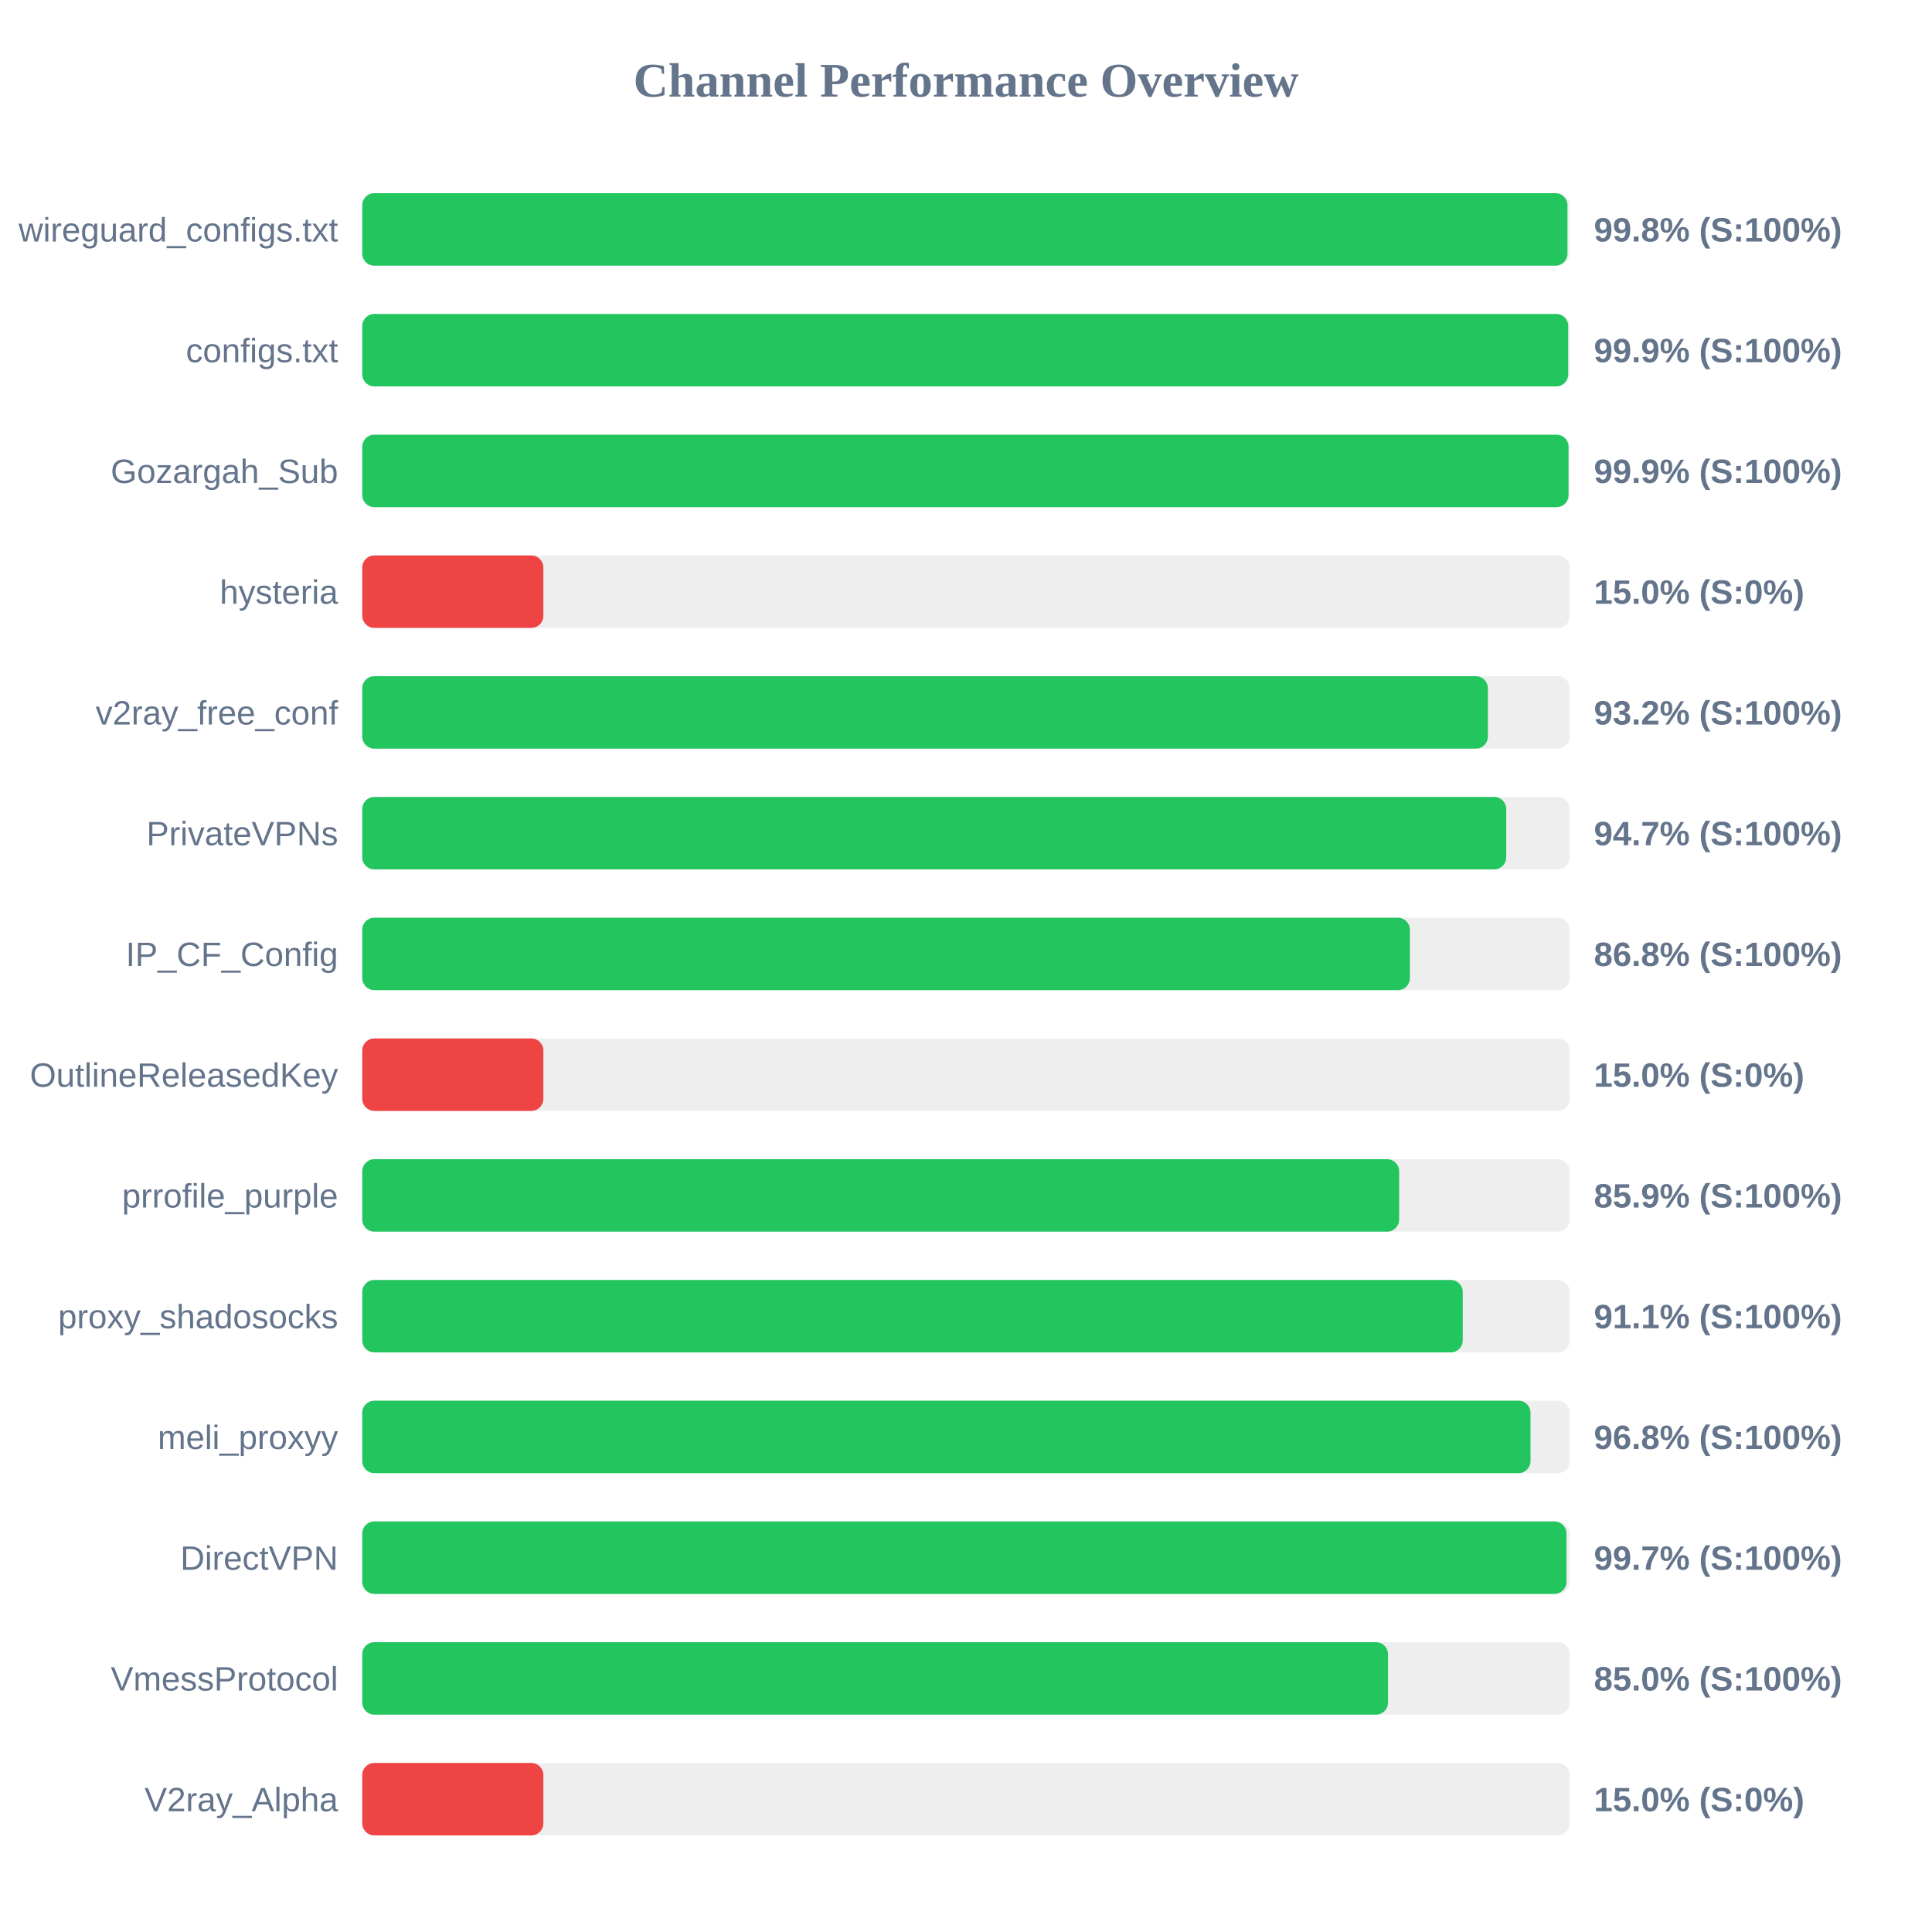
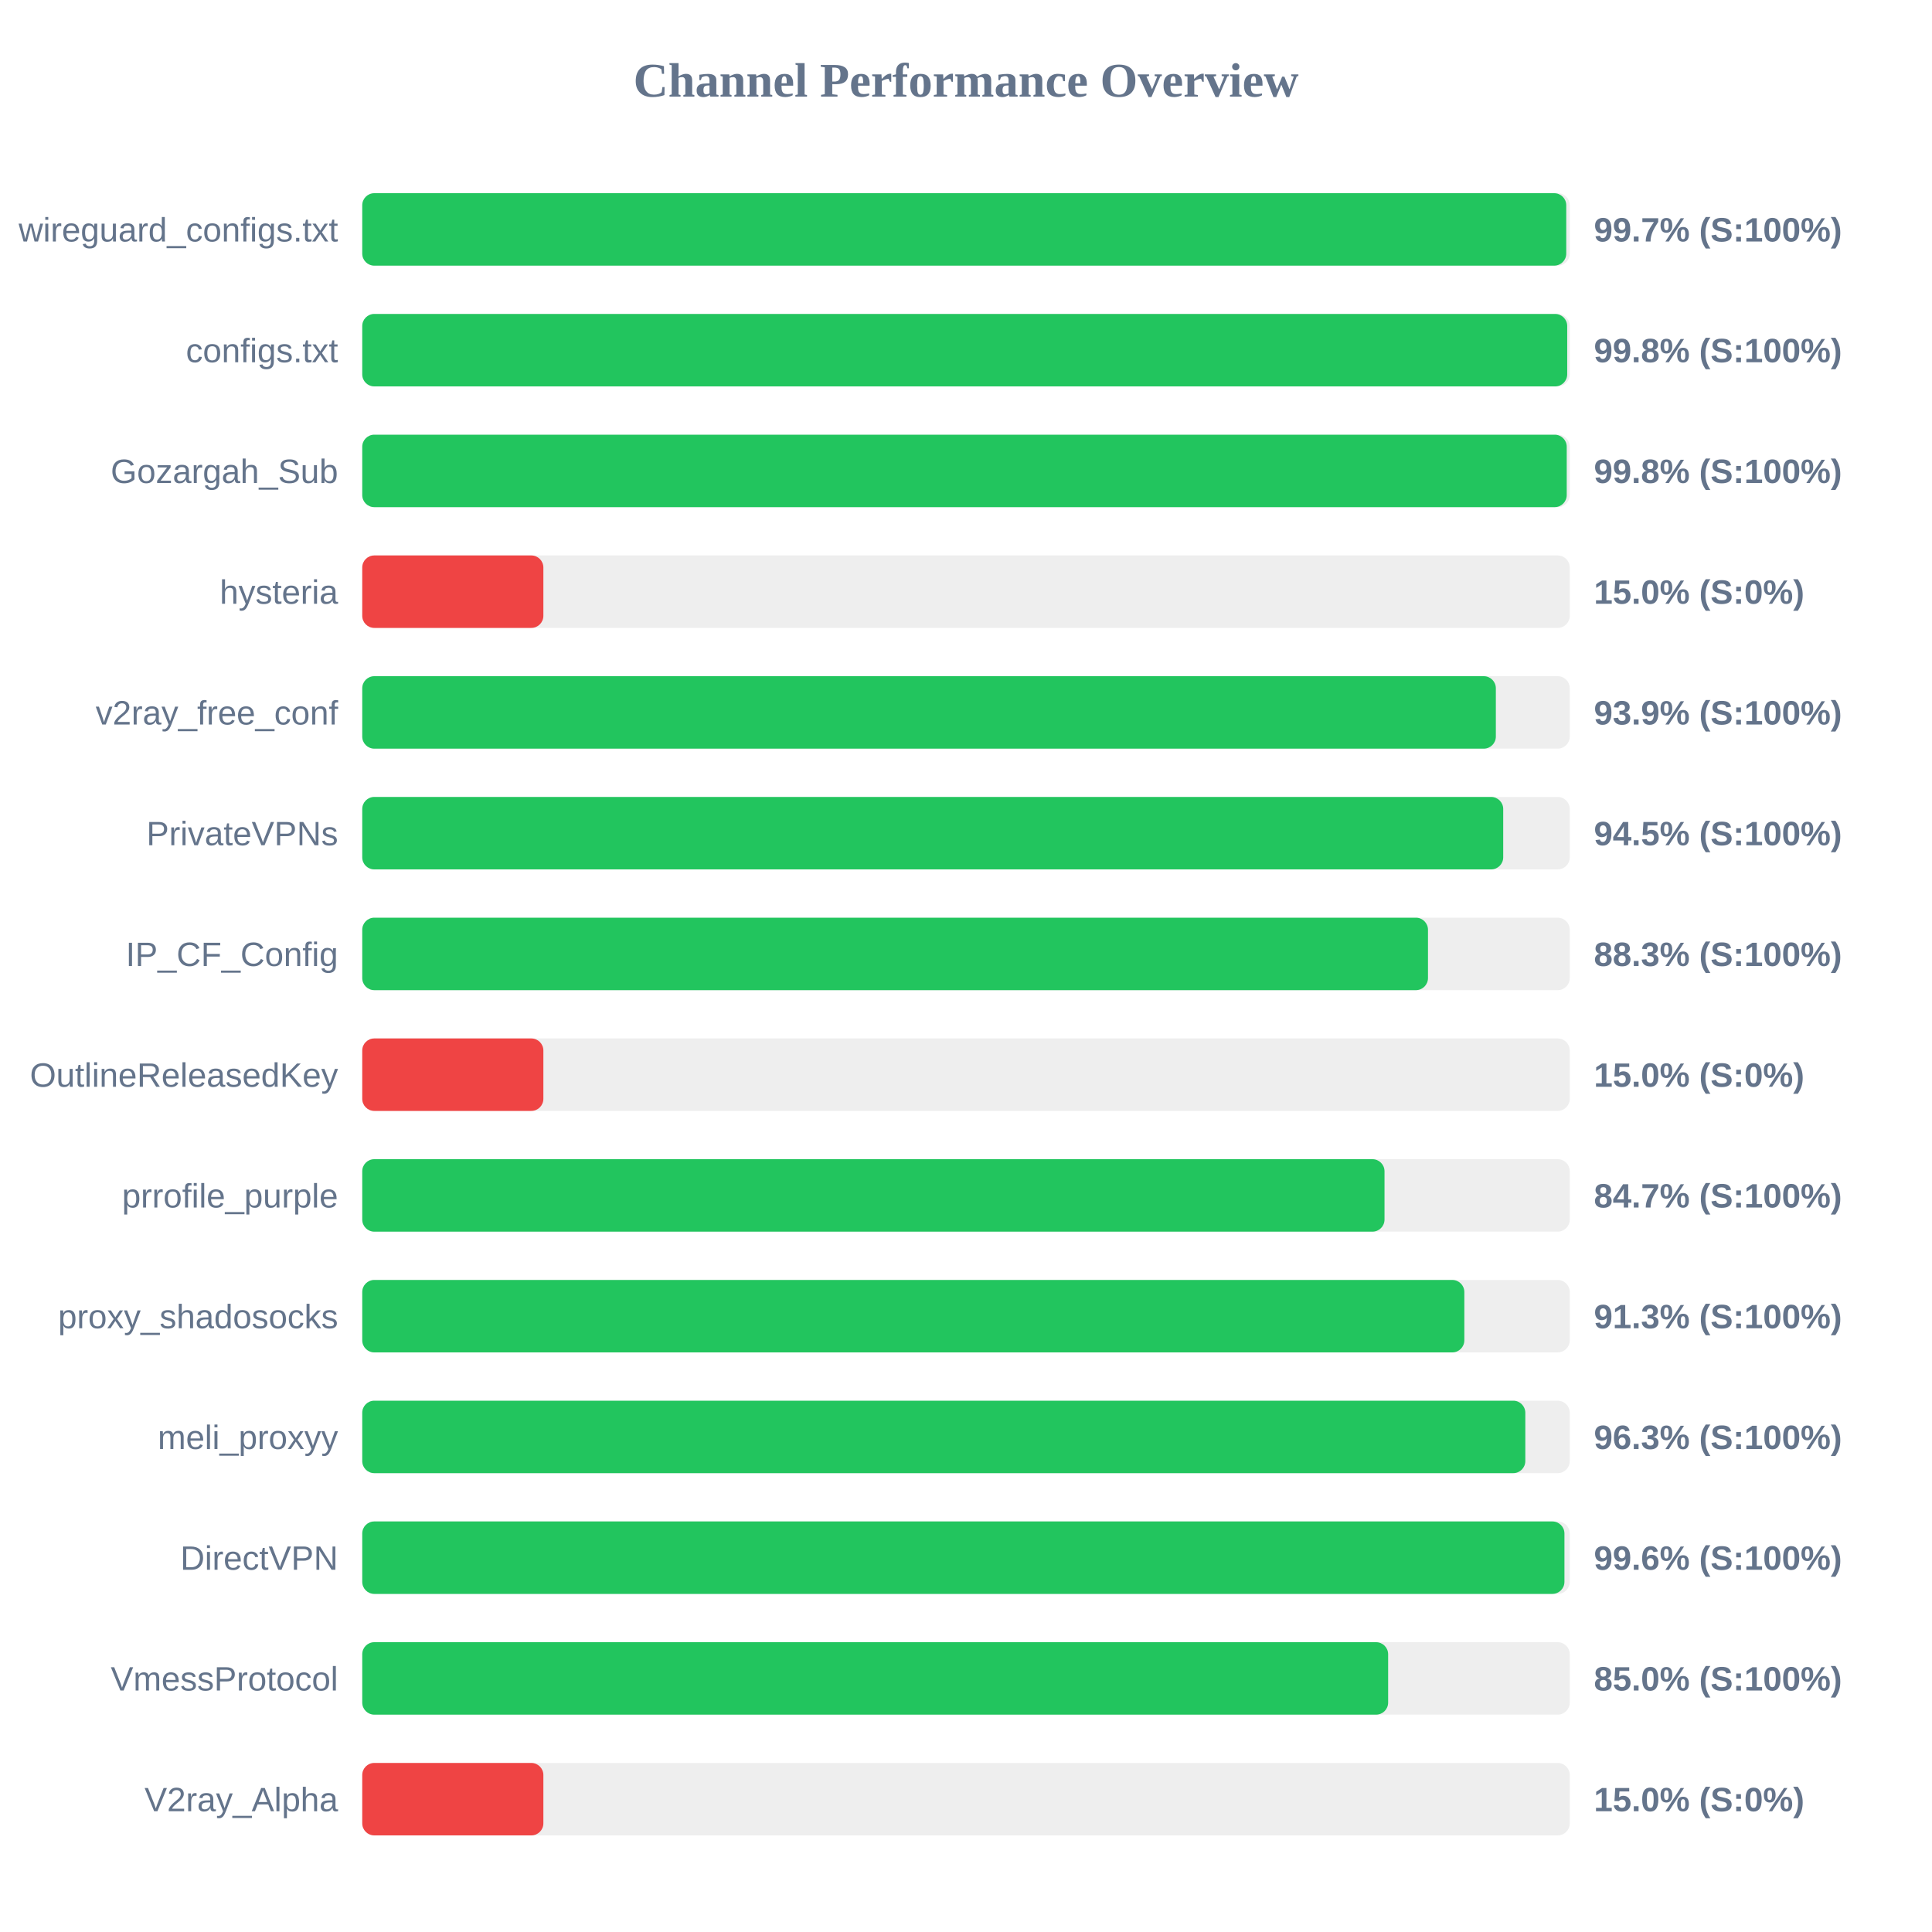
<svg xmlns="http://www.w3.org/2000/svg" width="800" height="800" version="1.1">
  <style>
        .row { font: 14px Arial; fill: #64748b; }
        .score { font: bold 14px Arial; fill: #64748b; }
    </style>
  <text x="400" y="40" text-anchor="middle" font-size="20px" font-weight="bold" fill="#64748b">Channel Performance Overview</text>
  <rect x="150" y="80" width="500" height="30" fill="#eee" rx="5" />
-   <rect x="150" y="80" width="499.05" height="30" fill="#22c55e" rx="5" />
+   <rect x="150" y="80" width="498.55" height="30" fill="#22c55e" rx="5" />
  <text x="140" y="100" text-anchor="end" class="row">wireguard_configs.txt</text>
-   <text x="660" y="100" text-anchor="start" class="score">99.8% (S:100%)</text>
+   <text x="660" y="100" text-anchor="start" class="score">99.7% (S:100%)</text>
  <rect x="150" y="130" width="500" height="30" fill="#eee" rx="5" />
-   <rect x="150" y="130" width="499.35" height="30" fill="#22c55e" rx="5" />
+   <rect x="150" y="130" width="498.95" height="30" fill="#22c55e" rx="5" />
  <text x="140" y="150" text-anchor="end" class="row">configs.txt</text>
-   <text x="660" y="150" text-anchor="start" class="score">99.9% (S:100%)</text>
+   <text x="660" y="150" text-anchor="start" class="score">99.8% (S:100%)</text>
  <rect x="150" y="180" width="500" height="30" fill="#eee" rx="5" />
-   <rect x="150" y="180" width="499.5" height="30" fill="#22c55e" rx="5" />
+   <rect x="150" y="180" width="498.75" height="30" fill="#22c55e" rx="5" />
  <text x="140" y="200" text-anchor="end" class="row">Gozargah_Sub</text>
-   <text x="660" y="200" text-anchor="start" class="score">99.9% (S:100%)</text>
+   <text x="660" y="200" text-anchor="start" class="score">99.8% (S:100%)</text>
  <rect x="150" y="230" width="500" height="30" fill="#eee" rx="5" />
  <rect x="150" y="230" width="75.0" height="30" fill="#ef4444" rx="5" />
  <text x="140" y="250" text-anchor="end" class="row">hysteria</text>
  <text x="660" y="250" text-anchor="start" class="score">15.0% (S:0%)</text>
  <rect x="150" y="280" width="500" height="30" fill="#eee" rx="5" />
-   <rect x="150" y="280" width="466.1" height="30" fill="#22c55e" rx="5" />
+   <rect x="150" y="280" width="469.4" height="30" fill="#22c55e" rx="5" />
  <text x="140" y="300" text-anchor="end" class="row">v2ray_free_conf</text>
-   <text x="660" y="300" text-anchor="start" class="score">93.2% (S:100%)</text>
+   <text x="660" y="300" text-anchor="start" class="score">93.9% (S:100%)</text>
  <rect x="150" y="330" width="500" height="30" fill="#eee" rx="5" />
-   <rect x="150" y="330" width="473.7" height="30" fill="#22c55e" rx="5" />
+   <rect x="150" y="330" width="472.45" height="30" fill="#22c55e" rx="5" />
  <text x="140" y="350" text-anchor="end" class="row">PrivateVPNs</text>
-   <text x="660" y="350" text-anchor="start" class="score">94.7% (S:100%)</text>
+   <text x="660" y="350" text-anchor="start" class="score">94.5% (S:100%)</text>
  <rect x="150" y="380" width="500" height="30" fill="#eee" rx="5" />
-   <rect x="150" y="380" width="433.8" height="30" fill="#22c55e" rx="5" />
+   <rect x="150" y="380" width="441.3" height="30" fill="#22c55e" rx="5" />
  <text x="140" y="400" text-anchor="end" class="row">IP_CF_Config</text>
-   <text x="660" y="400" text-anchor="start" class="score">86.8% (S:100%)</text>
+   <text x="660" y="400" text-anchor="start" class="score">88.3% (S:100%)</text>
  <rect x="150" y="430" width="500" height="30" fill="#eee" rx="5" />
  <rect x="150" y="430" width="75.0" height="30" fill="#ef4444" rx="5" />
  <text x="140" y="450" text-anchor="end" class="row">OutlineReleasedKey</text>
  <text x="660" y="450" text-anchor="start" class="score">15.0% (S:0%)</text>
  <rect x="150" y="480" width="500" height="30" fill="#eee" rx="5" />
-   <rect x="150" y="480" width="429.35" height="30" fill="#22c55e" rx="5" />
+   <rect x="150" y="480" width="423.3" height="30" fill="#22c55e" rx="5" />
  <text x="140" y="500" text-anchor="end" class="row">prrofile_purple</text>
-   <text x="660" y="500" text-anchor="start" class="score">85.9% (S:100%)</text>
+   <text x="660" y="500" text-anchor="start" class="score">84.7% (S:100%)</text>
  <rect x="150" y="530" width="500" height="30" fill="#eee" rx="5" />
-   <rect x="150" y="530" width="455.7" height="30" fill="#22c55e" rx="5" />
+   <rect x="150" y="530" width="456.35" height="30" fill="#22c55e" rx="5" />
  <text x="140" y="550" text-anchor="end" class="row">proxy_shadosocks</text>
-   <text x="660" y="550" text-anchor="start" class="score">91.1% (S:100%)</text>
+   <text x="660" y="550" text-anchor="start" class="score">91.3% (S:100%)</text>
  <rect x="150" y="580" width="500" height="30" fill="#eee" rx="5" />
-   <rect x="150" y="580" width="483.75" height="30" fill="#22c55e" rx="5" />
+   <rect x="150" y="580" width="481.6" height="30" fill="#22c55e" rx="5" />
  <text x="140" y="600" text-anchor="end" class="row">meli_proxyy</text>
-   <text x="660" y="600" text-anchor="start" class="score">96.8% (S:100%)</text>
+   <text x="660" y="600" text-anchor="start" class="score">96.3% (S:100%)</text>
  <rect x="150" y="630" width="500" height="30" fill="#eee" rx="5" />
-   <rect x="150" y="630" width="498.65" height="30" fill="#22c55e" rx="5" />
+   <rect x="150" y="630" width="497.8" height="30" fill="#22c55e" rx="5" />
  <text x="140" y="650" text-anchor="end" class="row">DirectVPN</text>
-   <text x="660" y="650" text-anchor="start" class="score">99.7% (S:100%)</text>
+   <text x="660" y="650" text-anchor="start" class="score">99.6% (S:100%)</text>
  <rect x="150" y="680" width="500" height="30" fill="#eee" rx="5" />
-   <rect x="150" y="680" width="424.75" height="30" fill="#22c55e" rx="5" />
+   <rect x="150" y="680" width="424.8" height="30" fill="#22c55e" rx="5" />
  <text x="140" y="700" text-anchor="end" class="row">VmessProtocol</text>
  <text x="660" y="700" text-anchor="start" class="score">85.0% (S:100%)</text>
  <rect x="150" y="730" width="500" height="30" fill="#eee" rx="5" />
  <rect x="150" y="730" width="75.0" height="30" fill="#ef4444" rx="5" />
  <text x="140" y="750" text-anchor="end" class="row">V2ray_Alpha</text>
  <text x="660" y="750" text-anchor="start" class="score">15.0% (S:0%)</text>
</svg>
